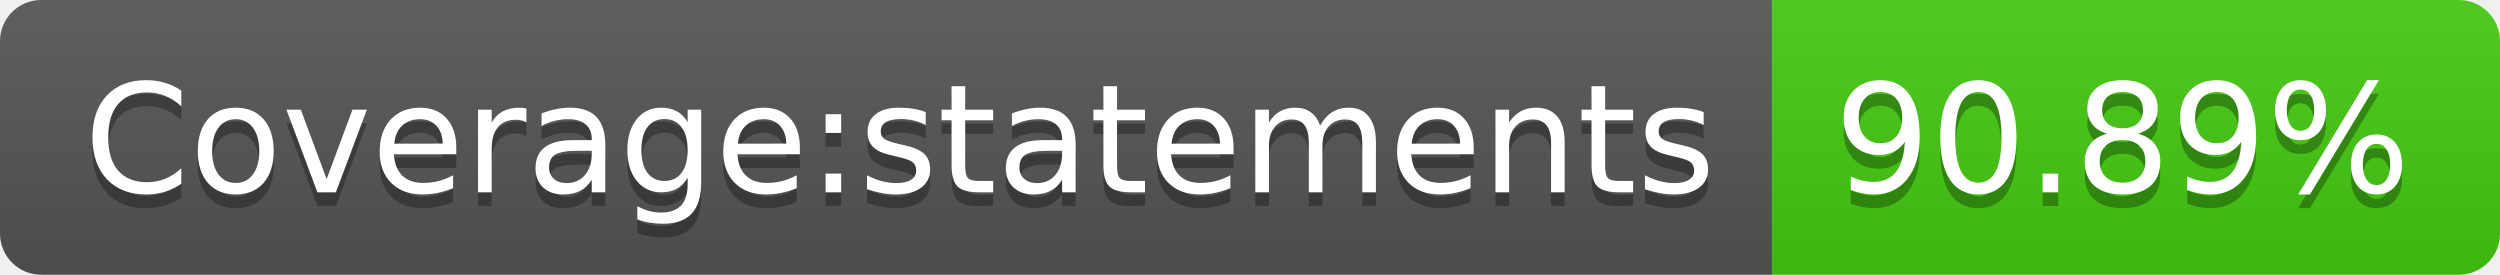
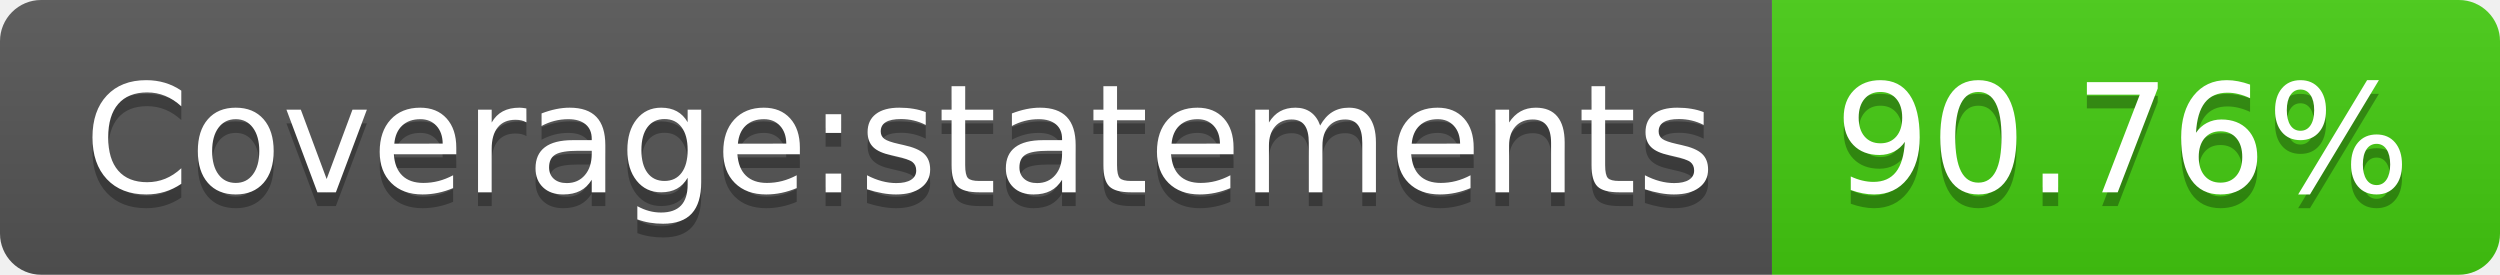
- <svg xmlns="http://www.w3.org/2000/svg" width="182" height="20" role="img" aria-label="Coverage:statements: 90.89%">
+ <svg xmlns="http://www.w3.org/2000/svg" width="182" height="20" role="img" aria-label="Coverage:statements: 90.76%">
  <linearGradient id="s" x2="0" y2="100%">
    <stop offset="0" stop-color="#bbb" stop-opacity=".1" />
    <stop offset="1" stop-opacity=".1" />
  </linearGradient>
  <clipPath id="r">
    <rect width="182" height="20" rx="3" fill="#fff" />
  </clipPath>
  <g clip-path="url(#r)">
    <rect width="129" height="20" fill="#555" />
    <rect x="129" width="53" height="20" fill="#4c1" />
    <rect width="182" height="20" fill="url(#s)" />
  </g>
  <g fill="#fff" text-anchor="middle" font-family="Verdana,Geneva,DejaVu Sans,sans-serif" text-rendering="geometricPrecision" font-size="110">
    <text aria-hidden="true" x="655" y="150" fill="#010101" fill-opacity=".3" transform="scale(.1)" textLength="1190">Coverage:statements</text>
    <text x="655" y="140" transform="scale(.1)" fill="#fff" textLength="1190">Coverage:statements</text>
-     <text aria-hidden="true" x="1545" y="150" fill="#010101" fill-opacity=".3" transform="scale(.1)" textLength="430">90.89%</text>
-     <text x="1545" y="140" transform="scale(.1)" fill="#fff" textLength="430">90.89%</text>
+     <text aria-hidden="true" x="1545" y="150" fill="#010101" fill-opacity=".3" transform="scale(.1)" textLength="430">90.76%</text>
+     <text x="1545" y="140" transform="scale(.1)" fill="#fff" textLength="430">90.76%</text>
  </g>
</svg>
